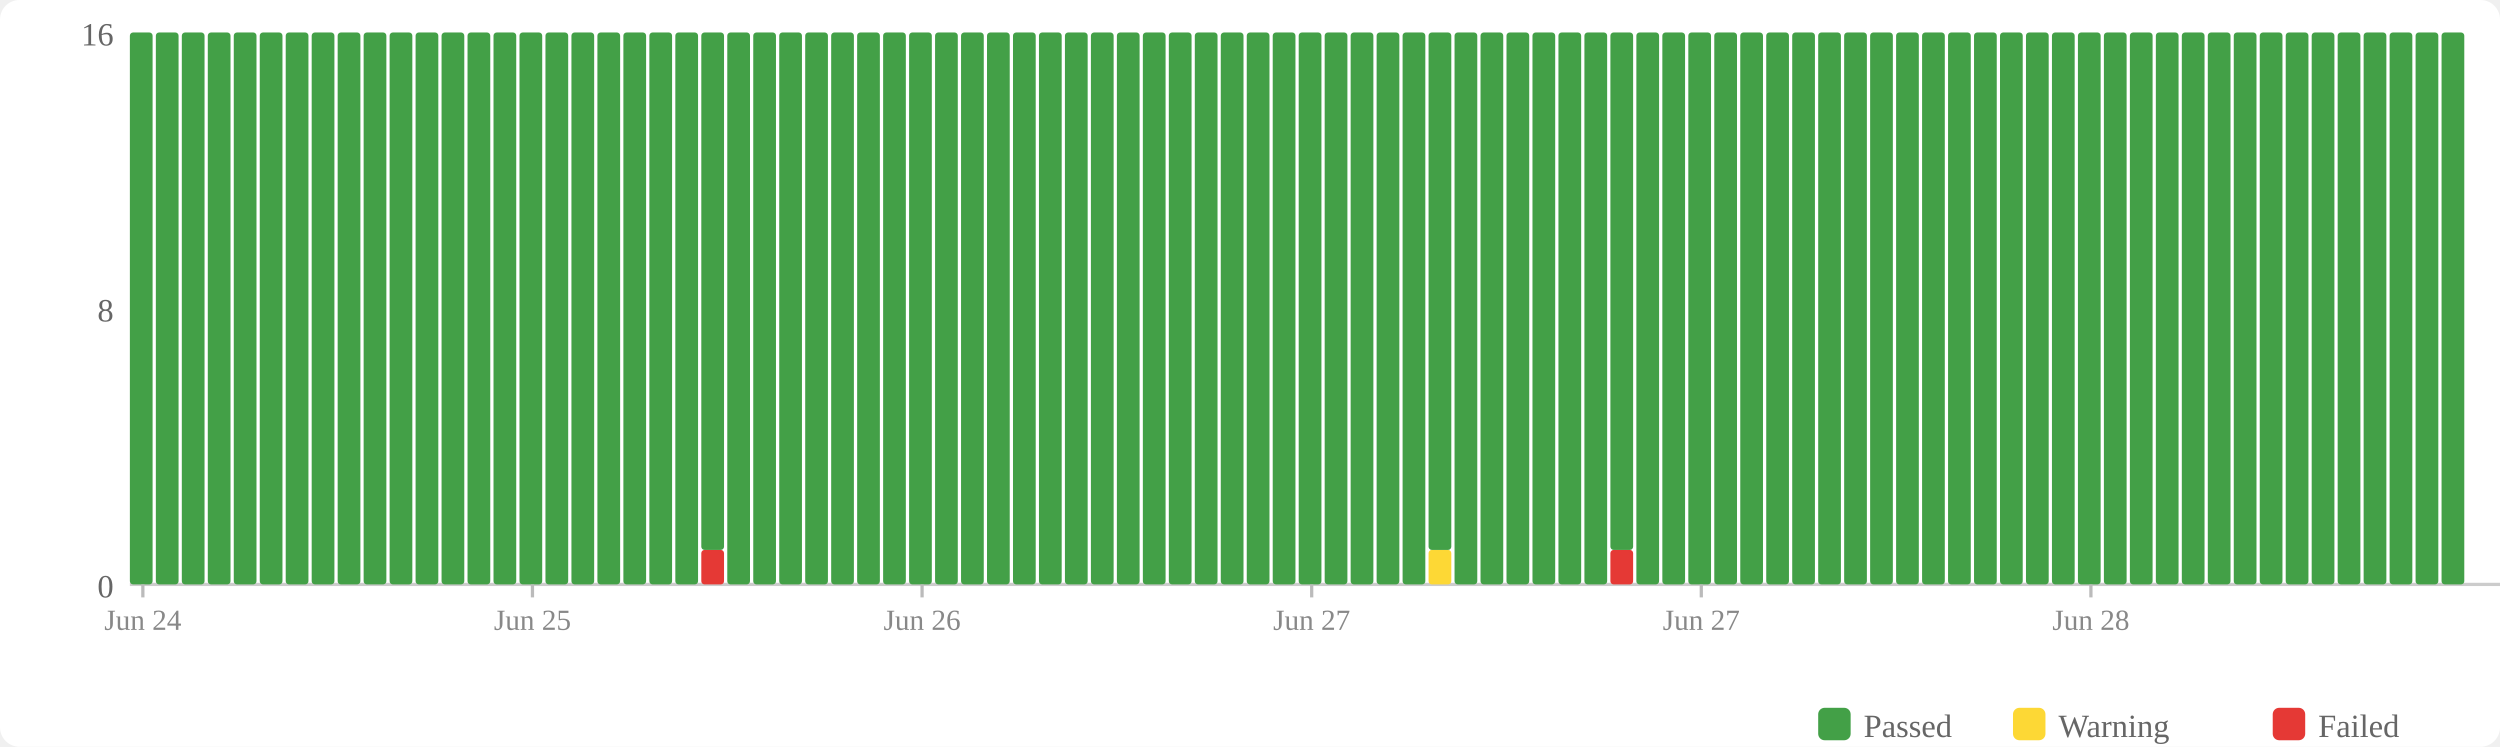
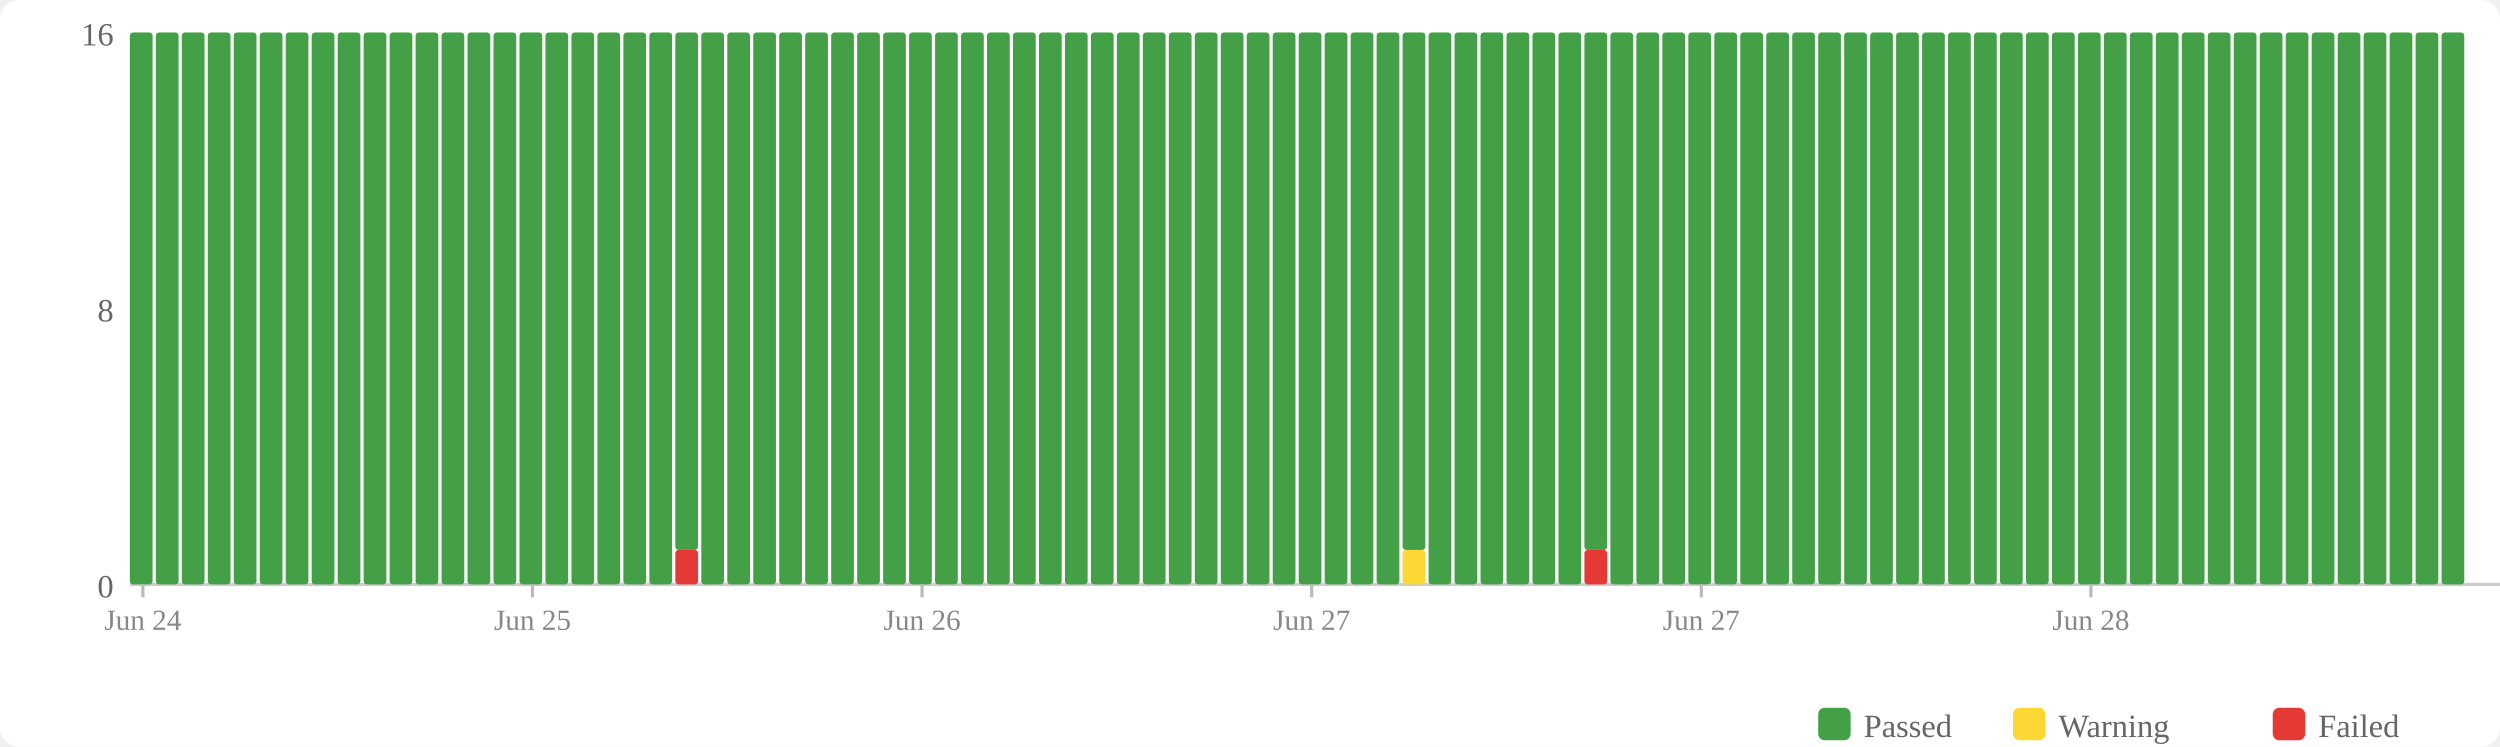
<svg xmlns="http://www.w3.org/2000/svg" width="770" height="230" viewBox="0 0 770 230">
  <rect width="770" height="230" fill="#fff" rx="6" />
  <rect x="560" y="218" width="10" height="10" fill="#43a047" rx="2" />
  <text x="574" y="227" font-size="10" fill="#666">Passed</text>
  <rect x="620" y="218" width="10" height="10" fill="#fdd835" rx="2" />
  <text x="634" y="227" font-size="10" fill="#666">Warning</text>
  <rect x="700" y="218" width="10" height="10" fill="#e53935" rx="2" />
  <text x="714" y="227" font-size="10" fill="#666">Failed</text>
  <text x="35" y="184" text-anchor="end" font-size="10" fill="#666">0</text>
  <text x="35" y="99" text-anchor="end" font-size="10" fill="#666">8</text>
  <text x="35" y="14" text-anchor="end" font-size="10" fill="#666">16</text>
  <line x1="40" y1="180" x2="770" y2="180" stroke="#ccc" stroke-width="1" />
  <rect x="40" y="10" width="7" height="170" fill="#43a047" rx="1" />
  <rect x="48" y="10" width="7" height="170" fill="#43a047" rx="1" />
  <rect x="56" y="10" width="7" height="170" fill="#43a047" rx="1" />
  <rect x="64" y="10" width="7" height="170" fill="#43a047" rx="1" />
  <rect x="72" y="10" width="7" height="170" fill="#43a047" rx="1" />
  <rect x="80" y="10" width="7" height="170" fill="#43a047" rx="1" />
  <rect x="88" y="10" width="7" height="170" fill="#43a047" rx="1" />
  <rect x="96" y="10" width="7" height="170" fill="#43a047" rx="1" />
  <rect x="104" y="10" width="7" height="170" fill="#43a047" rx="1" />
  <rect x="112" y="10" width="7" height="170" fill="#43a047" rx="1" />
  <rect x="120" y="10" width="7" height="170" fill="#43a047" rx="1" />
  <rect x="128" y="10" width="7" height="170" fill="#43a047" rx="1" />
  <rect x="136" y="10" width="7" height="170" fill="#43a047" rx="1" />
  <rect x="144" y="10" width="7" height="170" fill="#43a047" rx="1" />
  <rect x="152" y="10" width="7" height="170" fill="#43a047" rx="1" />
  <rect x="160" y="10" width="7" height="170" fill="#43a047" rx="1" />
  <rect x="168" y="10" width="7" height="170" fill="#43a047" rx="1" />
  <rect x="176" y="10" width="7" height="170" fill="#43a047" rx="1" />
  <rect x="184" y="10" width="7" height="170" fill="#43a047" rx="1" />
  <rect x="192" y="10" width="7" height="170" fill="#43a047" rx="1" />
  <rect x="200" y="10" width="7" height="170" fill="#43a047" rx="1" />
-   <rect x="208" y="10" width="7" height="170" fill="#43a047" rx="1" />
-   <rect x="216" y="169.375" width="7" height="10.625" fill="#e53935" rx="1" />
-   <rect x="216" y="10" width="7" height="159.375" fill="#43a047" rx="1" />
+   <rect x="208" y="169.375" width="7" height="10.625" fill="#e53935" rx="1" />
+   <rect x="208" y="10" width="7" height="159.375" fill="#43a047" rx="1" />
+   <rect x="216" y="10" width="7" height="170" fill="#43a047" rx="1" />
  <rect x="224" y="10" width="7" height="170" fill="#43a047" rx="1" />
  <rect x="232" y="10" width="7" height="170" fill="#43a047" rx="1" />
  <rect x="240" y="10" width="7" height="170" fill="#43a047" rx="1" />
  <rect x="248" y="10" width="7" height="170" fill="#43a047" rx="1" />
  <rect x="256" y="10" width="7" height="170" fill="#43a047" rx="1" />
  <rect x="264" y="10" width="7" height="170" fill="#43a047" rx="1" />
  <rect x="272" y="10" width="7" height="170" fill="#43a047" rx="1" />
  <rect x="280" y="10" width="7" height="170" fill="#43a047" rx="1" />
  <rect x="288" y="10" width="7" height="170" fill="#43a047" rx="1" />
  <rect x="296" y="10" width="7" height="170" fill="#43a047" rx="1" />
  <rect x="304" y="10" width="7" height="170" fill="#43a047" rx="1" />
  <rect x="312" y="10" width="7" height="170" fill="#43a047" rx="1" />
  <rect x="320" y="10" width="7" height="170" fill="#43a047" rx="1" />
  <rect x="328" y="10" width="7" height="170" fill="#43a047" rx="1" />
  <rect x="336" y="10" width="7" height="170" fill="#43a047" rx="1" />
  <rect x="344" y="10" width="7" height="170" fill="#43a047" rx="1" />
  <rect x="352" y="10" width="7" height="170" fill="#43a047" rx="1" />
  <rect x="360" y="10" width="7" height="170" fill="#43a047" rx="1" />
  <rect x="368" y="10" width="7" height="170" fill="#43a047" rx="1" />
  <rect x="376" y="10" width="7" height="170" fill="#43a047" rx="1" />
  <rect x="384" y="10" width="7" height="170" fill="#43a047" rx="1" />
  <rect x="392" y="10" width="7" height="170" fill="#43a047" rx="1" />
  <rect x="400" y="10" width="7" height="170" fill="#43a047" rx="1" />
  <rect x="408" y="10" width="7" height="170" fill="#43a047" rx="1" />
  <rect x="416" y="10" width="7" height="170" fill="#43a047" rx="1" />
  <rect x="424" y="10" width="7" height="170" fill="#43a047" rx="1" />
-   <rect x="432" y="10" width="7" height="170" fill="#43a047" rx="1" />
-   <rect x="440" y="169.375" width="7" height="10.625" fill="#fdd835" rx="1" />
-   <rect x="440" y="10" width="7" height="159.375" fill="#43a047" rx="1" />
+   <rect x="432" y="169.375" width="7" height="10.625" fill="#fdd835" rx="1" />
+   <rect x="432" y="10" width="7" height="159.375" fill="#43a047" rx="1" />
+   <rect x="440" y="10" width="7" height="170" fill="#43a047" rx="1" />
  <rect x="448" y="10" width="7" height="170" fill="#43a047" rx="1" />
  <rect x="456" y="10" width="7" height="170" fill="#43a047" rx="1" />
  <rect x="464" y="10" width="7" height="170" fill="#43a047" rx="1" />
  <rect x="472" y="10" width="7" height="170" fill="#43a047" rx="1" />
  <rect x="480" y="10" width="7" height="170" fill="#43a047" rx="1" />
-   <rect x="488" y="10" width="7" height="170" fill="#43a047" rx="1" />
-   <rect x="496" y="169.375" width="7" height="10.625" fill="#e53935" rx="1" />
-   <rect x="496" y="10" width="7" height="159.375" fill="#43a047" rx="1" />
+   <rect x="488" y="169.375" width="7" height="10.625" fill="#e53935" rx="1" />
+   <rect x="488" y="10" width="7" height="159.375" fill="#43a047" rx="1" />
+   <rect x="496" y="10" width="7" height="170" fill="#43a047" rx="1" />
  <rect x="504" y="10" width="7" height="170" fill="#43a047" rx="1" />
  <rect x="512" y="10" width="7" height="170" fill="#43a047" rx="1" />
  <rect x="520" y="10" width="7" height="170" fill="#43a047" rx="1" />
  <rect x="528" y="10" width="7" height="170" fill="#43a047" rx="1" />
  <rect x="536" y="10" width="7" height="170" fill="#43a047" rx="1" />
  <rect x="544" y="10" width="7" height="170" fill="#43a047" rx="1" />
  <rect x="552" y="10" width="7" height="170" fill="#43a047" rx="1" />
  <rect x="560" y="10" width="7" height="170" fill="#43a047" rx="1" />
  <rect x="568" y="10" width="7" height="170" fill="#43a047" rx="1" />
  <rect x="576" y="10" width="7" height="170" fill="#43a047" rx="1" />
  <rect x="584" y="10" width="7" height="170" fill="#43a047" rx="1" />
  <rect x="592" y="10" width="7" height="170" fill="#43a047" rx="1" />
  <rect x="600" y="10" width="7" height="170" fill="#43a047" rx="1" />
  <rect x="608" y="10" width="7" height="170" fill="#43a047" rx="1" />
  <rect x="616" y="10" width="7" height="170" fill="#43a047" rx="1" />
  <rect x="624" y="10" width="7" height="170" fill="#43a047" rx="1" />
  <rect x="632" y="10" width="7" height="170" fill="#43a047" rx="1" />
  <rect x="640" y="10" width="7" height="170" fill="#43a047" rx="1" />
  <rect x="648" y="10" width="7" height="170" fill="#43a047" rx="1" />
  <rect x="656" y="10" width="7" height="170" fill="#43a047" rx="1" />
  <rect x="664" y="10" width="7" height="170" fill="#43a047" rx="1" />
  <rect x="672" y="10" width="7" height="170" fill="#43a047" rx="1" />
  <rect x="680" y="10" width="7" height="170" fill="#43a047" rx="1" />
  <rect x="688" y="10" width="7" height="170" fill="#43a047" rx="1" />
  <rect x="696" y="10" width="7" height="170" fill="#43a047" rx="1" />
  <rect x="704" y="10" width="7" height="170" fill="#43a047" rx="1" />
  <rect x="712" y="10" width="7" height="170" fill="#43a047" rx="1" />
  <rect x="720" y="10" width="7" height="170" fill="#43a047" rx="1" />
  <rect x="728" y="10" width="7" height="170" fill="#43a047" rx="1" />
  <rect x="736" y="10" width="7" height="170" fill="#43a047" rx="1" />
  <rect x="744" y="10" width="7" height="170" fill="#43a047" rx="1" />
  <rect x="752" y="10" width="7" height="170" fill="#43a047" rx="1" />
  <line x1="44.0" y1="180" x2="44.0" y2="184" stroke="#bbb" stroke-width="1" />
  <text x="44.0" y="194" text-anchor="middle" font-size="9" fill="#888">Jun 24</text>
  <line x1="164.0" y1="180" x2="164.0" y2="184" stroke="#bbb" stroke-width="1" />
  <text x="164.0" y="194" text-anchor="middle" font-size="9" fill="#888">Jun 25</text>
  <line x1="284.0" y1="180" x2="284.0" y2="184" stroke="#bbb" stroke-width="1" />
  <text x="284.0" y="194" text-anchor="middle" font-size="9" fill="#888">Jun 26</text>
  <line x1="404.0" y1="180" x2="404.0" y2="184" stroke="#bbb" stroke-width="1" />
  <text x="404.0" y="194" text-anchor="middle" font-size="9" fill="#888">Jun 27</text>
  <line x1="524.0" y1="180" x2="524.0" y2="184" stroke="#bbb" stroke-width="1" />
  <text x="524.0" y="194" text-anchor="middle" font-size="9" fill="#888">Jun 27</text>
  <line x1="644.0" y1="180" x2="644.0" y2="184" stroke="#bbb" stroke-width="1" />
  <text x="644.0" y="194" text-anchor="middle" font-size="9" fill="#888">Jun 28</text>
</svg>
